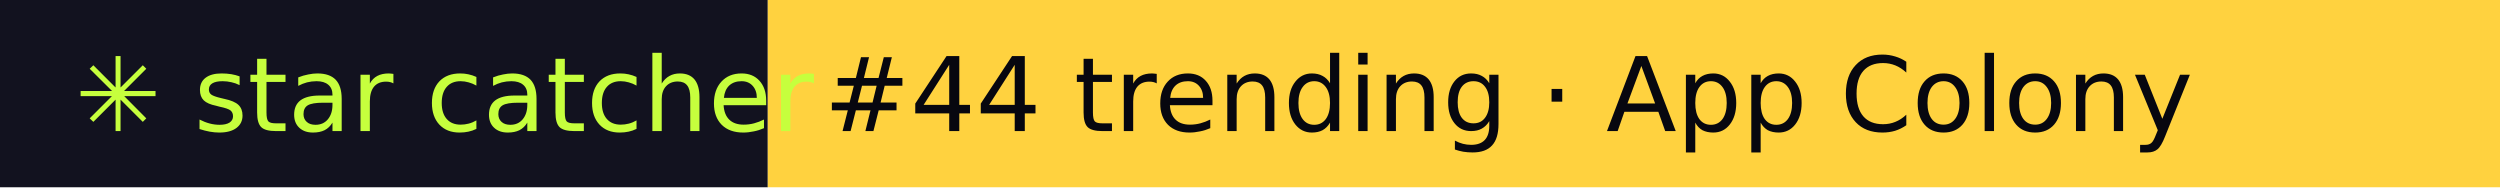
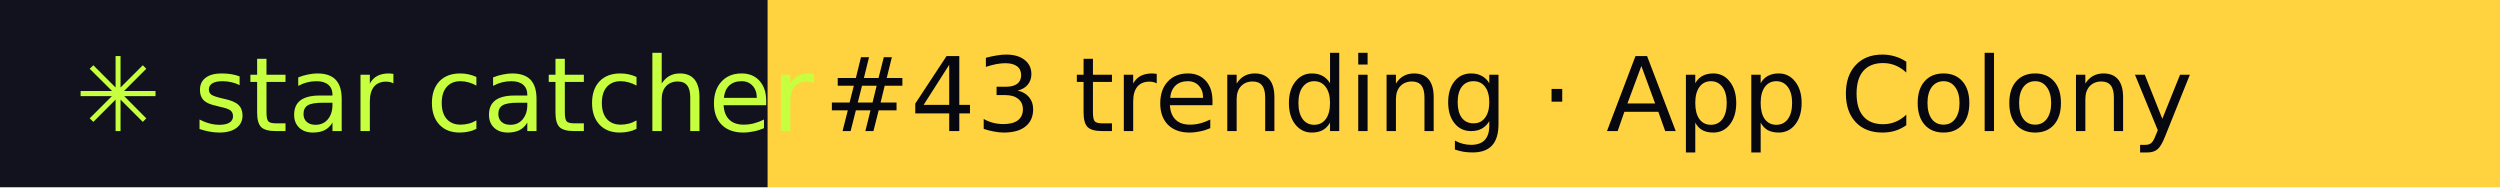
- <svg xmlns="http://www.w3.org/2000/svg" width="267" height="20" role="img" aria-label="star catcher: #44 trending · App Colony">
+ <svg xmlns="http://www.w3.org/2000/svg" width="267" height="20" role="img" aria-label="star catcher: #43 trending · App Colony">
  <rect width="82" height="20" fill="#12121F" />
  <rect x="82" width="185" height="20" fill="#FFD23F" />
  <g font-family="Verdana,DejaVu Sans,sans-serif" font-size="11">
    <text x="8" y="14" fill="#C6FF3D">✳ star catcher</text>
-     <text x="88" y="14" fill="#07070F">#44 trending · App Colony</text>
+     <text x="88" y="14" fill="#07070F">#43 trending · App Colony</text>
  </g>
</svg>
